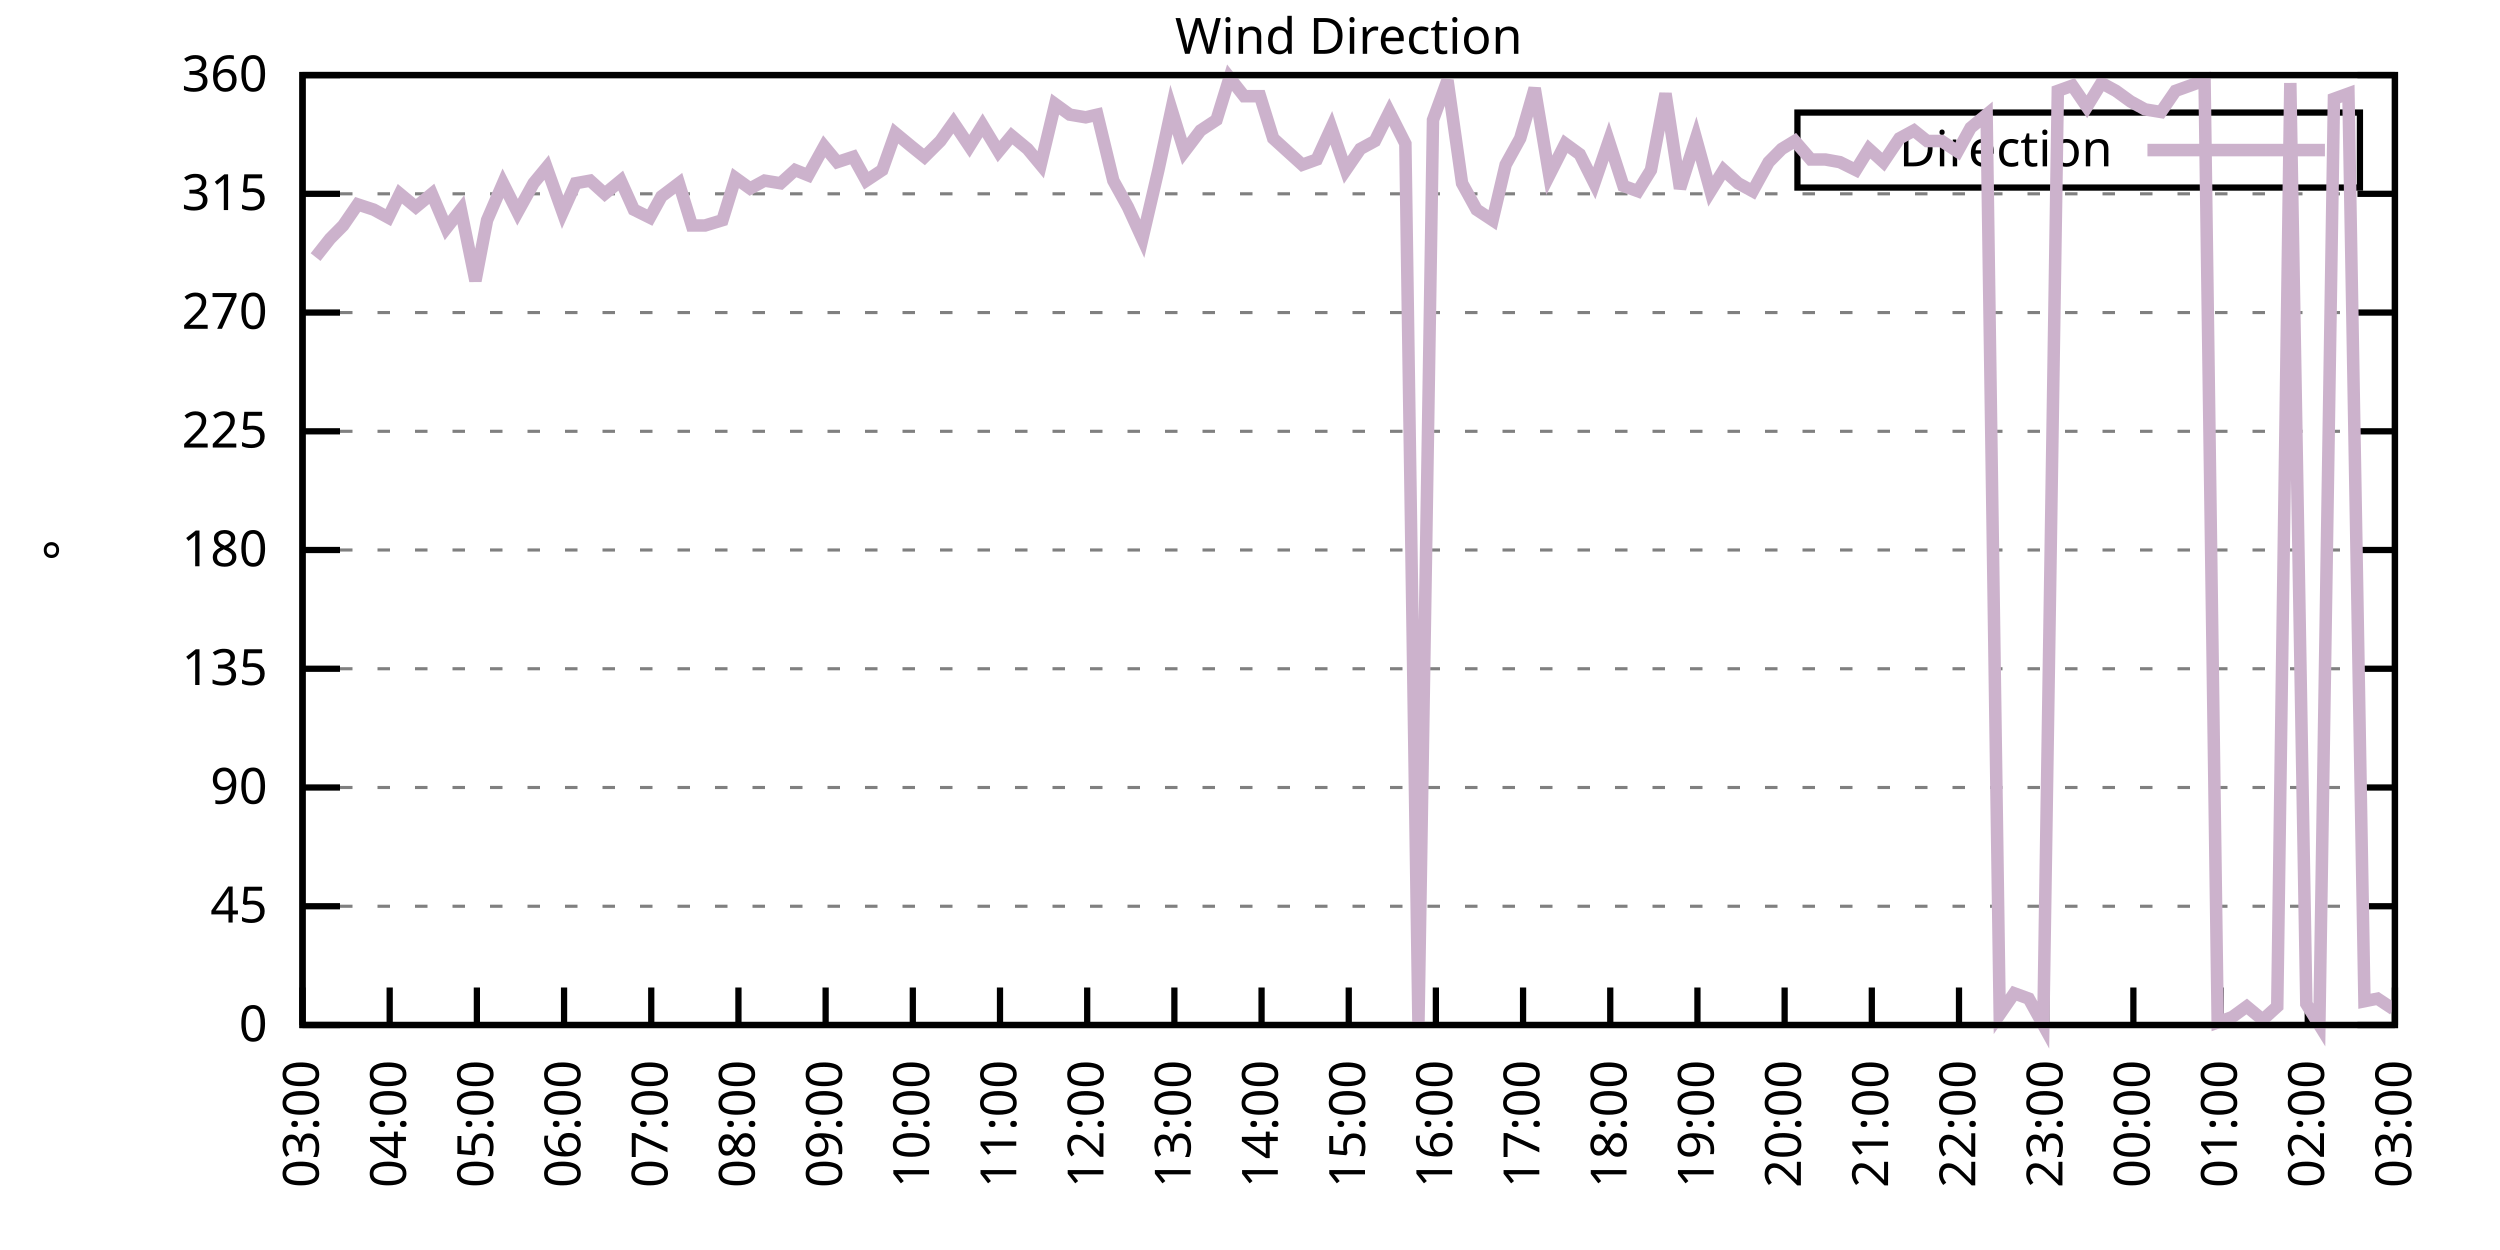
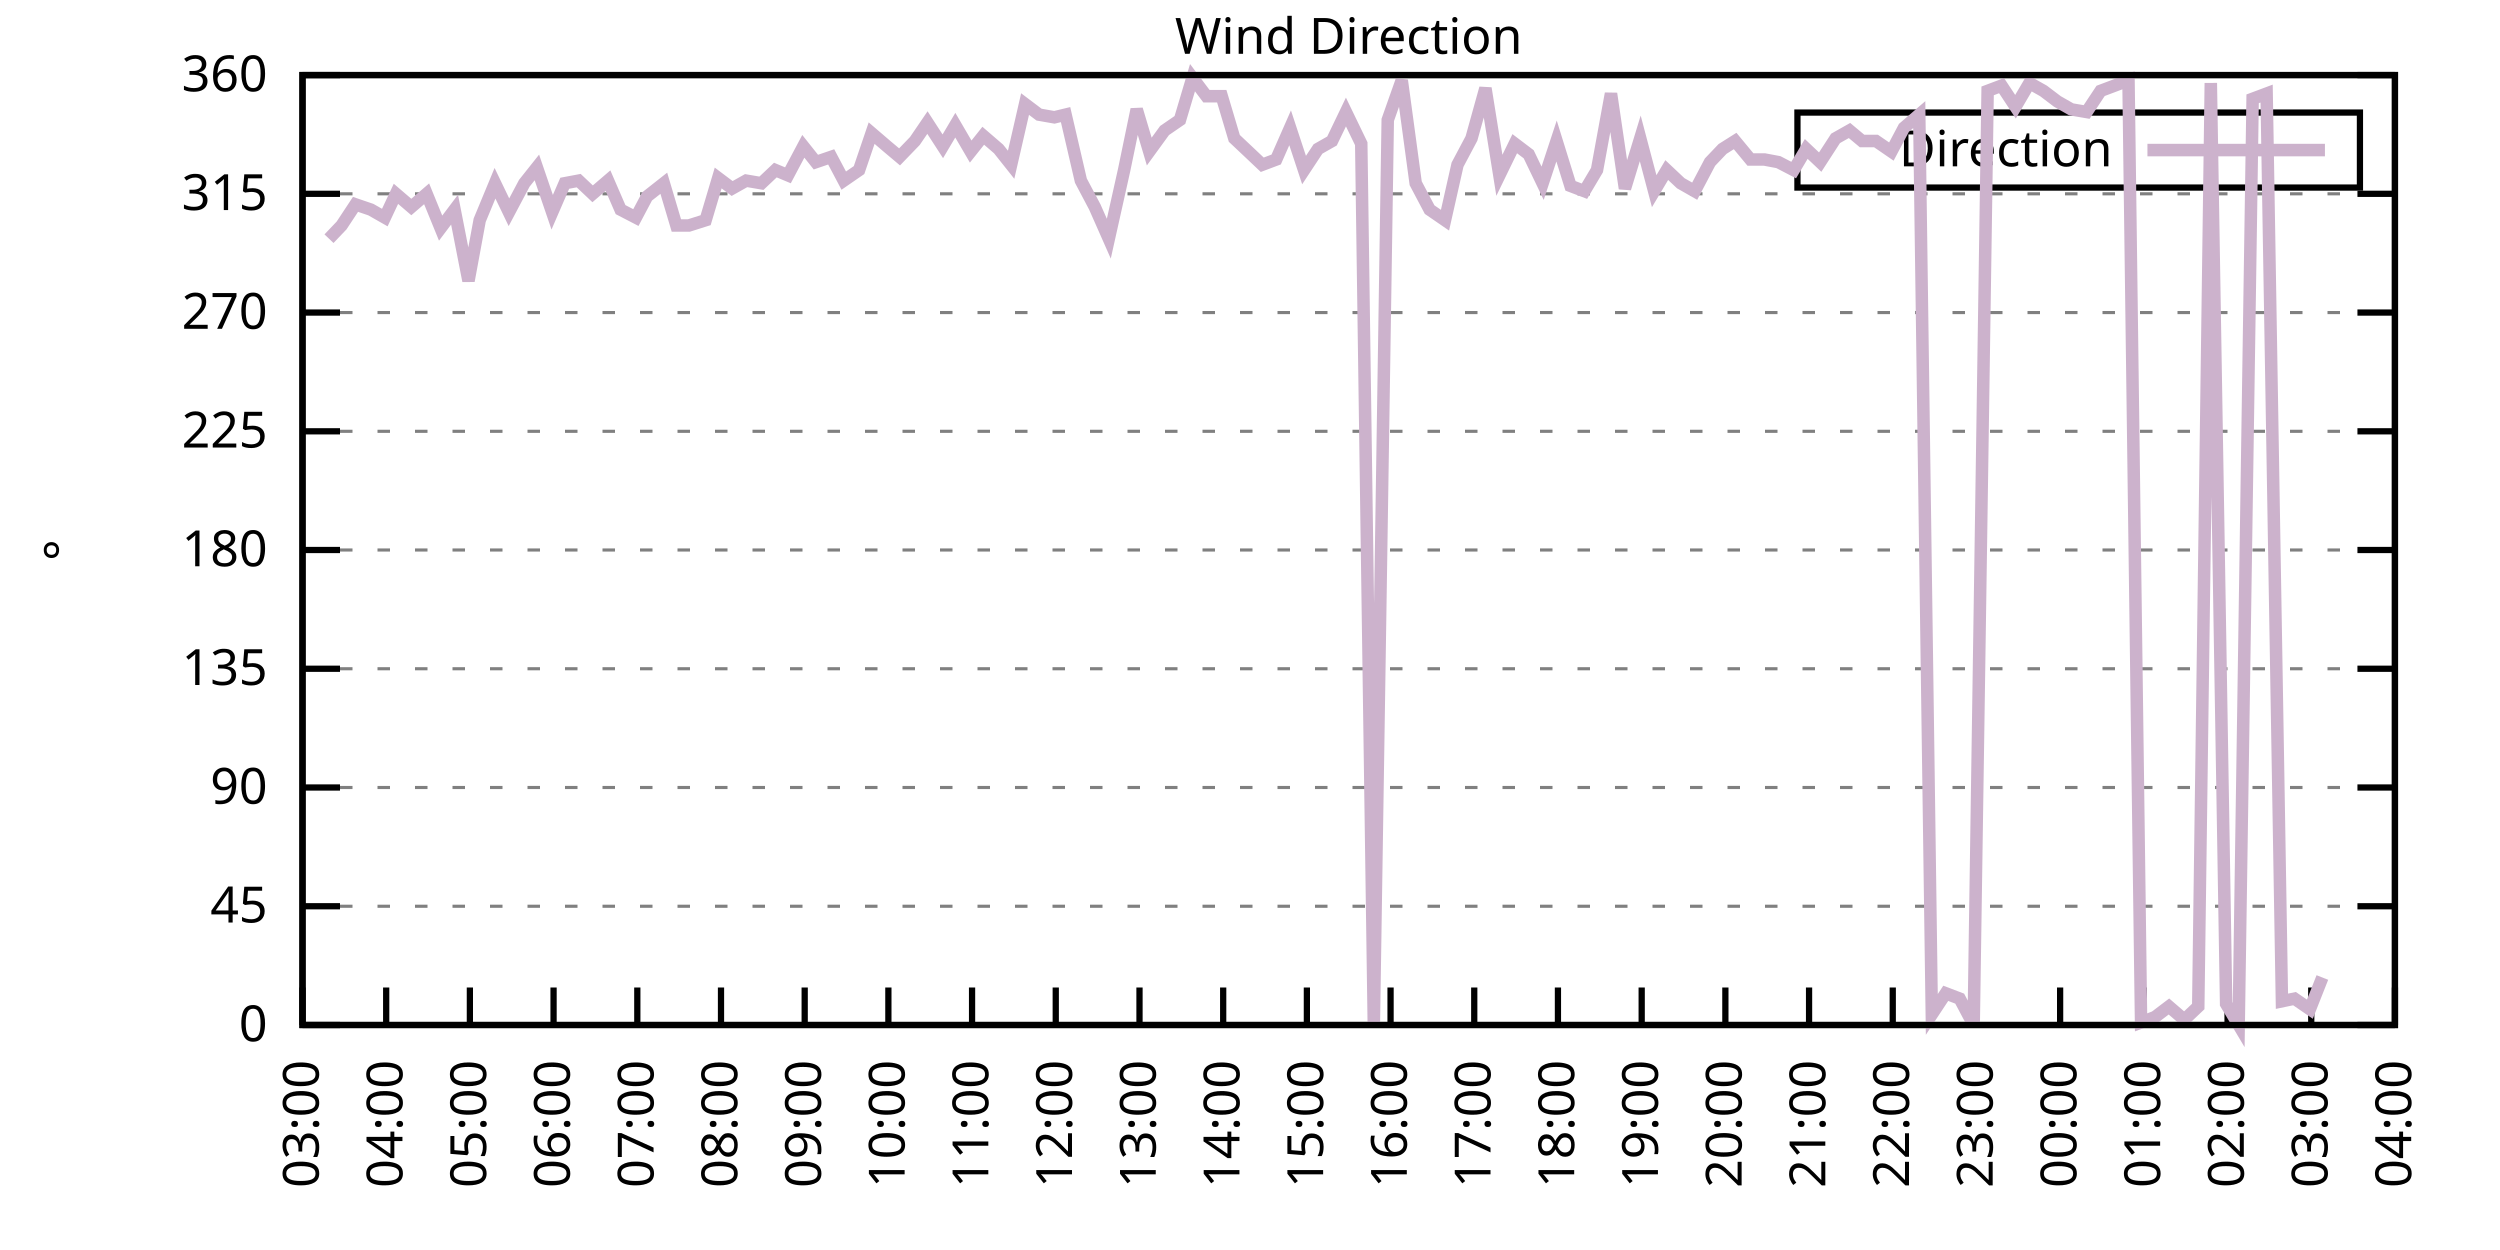
<svg xmlns="http://www.w3.org/2000/svg" xmlns:xlink="http://www.w3.org/1999/xlink" width="400" height="200" viewBox="0 0 400 200">
  <g id="gnuplot_canvas">
    <rect x="0" y="0" width="400" height="200" fill="none" />
    <defs>
      <circle id="gpDot" r="0.5" stroke-width="0.5" stroke="currentColor" />
      <path id="gpPt0" stroke-width="0.333" stroke="currentColor" d="M-1,0 h2 M0,-1 v2" />
      <path id="gpPt1" stroke-width="0.333" stroke="currentColor" d="M-1,-1 L1,1 M1,-1 L-1,1" />
      <path id="gpPt2" stroke-width="0.333" stroke="currentColor" d="M-1,0 L1,0 M0,-1 L0,1 M-1,-1 L1,1 M-1,1 L1,-1" />
      <rect id="gpPt3" stroke-width="0.333" stroke="currentColor" x="-1" y="-1" width="2" height="2" />
      <rect id="gpPt4" stroke-width="0.333" stroke="currentColor" fill="currentColor" x="-1" y="-1" width="2" height="2" />
      <circle id="gpPt5" stroke-width="0.333" stroke="currentColor" cx="0" cy="0" r="1" />
      <use xlink:href="#gpPt5" id="gpPt6" fill="currentColor" stroke="none" />
      <path id="gpPt7" stroke-width="0.333" stroke="currentColor" d="M0,-1.33 L-1.33,0.67 L1.33,0.67 z" />
      <use xlink:href="#gpPt7" id="gpPt8" fill="currentColor" stroke="none" />
      <use xlink:href="#gpPt7" id="gpPt9" stroke="currentColor" transform="rotate(180)" />
      <use xlink:href="#gpPt9" id="gpPt10" fill="currentColor" stroke="none" />
      <use xlink:href="#gpPt3" id="gpPt11" stroke="currentColor" transform="rotate(45)" />
      <use xlink:href="#gpPt11" id="gpPt12" fill="currentColor" stroke="none" />
      <path id="gpPt13" stroke-width="0.333" stroke="currentColor" d="M0,1.330 L1.265,0.411 L0.782,-1.067 L-0.782,-1.076 L-1.265,0.411 z" />
      <use xlink:href="#gpPt13" id="gpPt14" fill="currentColor" stroke="none" />
      <filter id="textbox" filterUnits="objectBoundingBox" x="0" y="0" height="1" width="1">
        <feFlood flood-color="white" flood-opacity="1" result="bgnd" />
        <feComposite in="SourceGraphic" in2="bgnd" operator="atop" />
      </filter>
      <filter id="greybox" filterUnits="objectBoundingBox" x="0" y="0" height="1" width="1">
        <feFlood flood-color="lightgrey" flood-opacity="1" result="grey" />
        <feComposite in="SourceGraphic" in2="grey" operator="atop" />
      </filter>
    </defs>
    <g fill="none" color="white" stroke="currentColor" stroke-width="1.00" stroke-linecap="butt" stroke-linejoin="miter">
</g>
    <g fill="none" color="black" stroke="currentColor" stroke-width="1.00" stroke-linecap="butt" stroke-linejoin="miter">
      <g stroke="none" shape-rendering="crispEdges">
        <polygon fill="rgb(255, 255, 255)" points="48.40,164.00 383.18,164.00 383.18,12.02 48.40,12.02 " />
      </g>
    </g>
    <g fill="none" color="black" stroke="currentColor" stroke-width="1.00" stroke-linecap="butt" stroke-linejoin="miter">
</g>
    <g fill="none" color="black" stroke="black" stroke-width="0.50" stroke-linecap="butt" stroke-linejoin="miter">
</g>
    <g fill="none" color="gray" stroke="currentColor" stroke-width="0.50" stroke-linecap="butt" stroke-linejoin="miter">
      <path stroke="gray" stroke-dasharray="2,4" class="gridline" d="M48.40,164.00 L383.19,164.00  " />
    </g>
    <g fill="none" color="gray" stroke="gray" stroke-width="1.00" stroke-linecap="butt" stroke-linejoin="miter">
</g>
    <g fill="none" color="black" stroke="currentColor" stroke-width="1.00" stroke-linecap="butt" stroke-linejoin="miter">
      <path stroke="black" d="M48.40,164.00 L54.40,164.00 M383.19,164.00 L377.19,164.00  " />
      <g transform="translate(42.80,166.60)" stroke="none" fill="black" font-family="Sans" font-size="8.00" text-anchor="end">
        <text>
          <tspan font-family="Sans"> 0</tspan>
        </text>
      </g>
    </g>
    <g fill="none" color="black" stroke="currentColor" stroke-width="1.00" stroke-linecap="butt" stroke-linejoin="miter">
</g>
    <g fill="none" color="black" stroke="black" stroke-width="0.50" stroke-linecap="butt" stroke-linejoin="miter">
</g>
    <g fill="none" color="gray" stroke="currentColor" stroke-width="0.50" stroke-linecap="butt" stroke-linejoin="miter">
      <path stroke="gray" stroke-dasharray="2,4" class="gridline" d="M48.40,145.00 L383.19,145.00  " />
    </g>
    <g fill="none" color="gray" stroke="gray" stroke-width="1.00" stroke-linecap="butt" stroke-linejoin="miter">
</g>
    <g fill="none" color="black" stroke="currentColor" stroke-width="1.00" stroke-linecap="butt" stroke-linejoin="miter">
      <path stroke="black" d="M48.40,145.00 L54.40,145.00 M383.19,145.00 L377.19,145.00  " />
      <g transform="translate(42.80,147.60)" stroke="none" fill="black" font-family="Sans" font-size="8.00" text-anchor="end">
        <text>
          <tspan font-family="Sans"> 45</tspan>
        </text>
      </g>
    </g>
    <g fill="none" color="black" stroke="currentColor" stroke-width="1.00" stroke-linecap="butt" stroke-linejoin="miter">
</g>
    <g fill="none" color="black" stroke="black" stroke-width="0.50" stroke-linecap="butt" stroke-linejoin="miter">
</g>
    <g fill="none" color="gray" stroke="currentColor" stroke-width="0.50" stroke-linecap="butt" stroke-linejoin="miter">
      <path stroke="gray" stroke-dasharray="2,4" class="gridline" d="M48.40,126.00 L383.19,126.00  " />
    </g>
    <g fill="none" color="gray" stroke="gray" stroke-width="1.00" stroke-linecap="butt" stroke-linejoin="miter">
</g>
    <g fill="none" color="black" stroke="currentColor" stroke-width="1.00" stroke-linecap="butt" stroke-linejoin="miter">
      <path stroke="black" d="M48.40,126.00 L54.40,126.00 M383.19,126.00 L377.19,126.00  " />
      <g transform="translate(42.80,128.60)" stroke="none" fill="black" font-family="Sans" font-size="8.00" text-anchor="end">
        <text>
          <tspan font-family="Sans"> 90</tspan>
        </text>
      </g>
    </g>
    <g fill="none" color="black" stroke="currentColor" stroke-width="1.00" stroke-linecap="butt" stroke-linejoin="miter">
</g>
    <g fill="none" color="black" stroke="black" stroke-width="0.50" stroke-linecap="butt" stroke-linejoin="miter">
</g>
    <g fill="none" color="gray" stroke="currentColor" stroke-width="0.50" stroke-linecap="butt" stroke-linejoin="miter">
      <path stroke="gray" stroke-dasharray="2,4" class="gridline" d="M48.40,107.00 L383.19,107.00  " />
    </g>
    <g fill="none" color="gray" stroke="gray" stroke-width="1.00" stroke-linecap="butt" stroke-linejoin="miter">
</g>
    <g fill="none" color="black" stroke="currentColor" stroke-width="1.00" stroke-linecap="butt" stroke-linejoin="miter">
      <path stroke="black" d="M48.40,107.00 L54.40,107.00 M383.19,107.00 L377.19,107.00  " />
      <g transform="translate(42.80,109.60)" stroke="none" fill="black" font-family="Sans" font-size="8.00" text-anchor="end">
        <text>
          <tspan font-family="Sans"> 135</tspan>
        </text>
      </g>
    </g>
    <g fill="none" color="black" stroke="currentColor" stroke-width="1.00" stroke-linecap="butt" stroke-linejoin="miter">
</g>
    <g fill="none" color="black" stroke="black" stroke-width="0.50" stroke-linecap="butt" stroke-linejoin="miter">
</g>
    <g fill="none" color="gray" stroke="currentColor" stroke-width="0.50" stroke-linecap="butt" stroke-linejoin="miter">
      <path stroke="gray" stroke-dasharray="2,4" class="gridline" d="M48.40,88.00 L383.19,88.00  " />
    </g>
    <g fill="none" color="gray" stroke="gray" stroke-width="1.00" stroke-linecap="butt" stroke-linejoin="miter">
</g>
    <g fill="none" color="black" stroke="currentColor" stroke-width="1.00" stroke-linecap="butt" stroke-linejoin="miter">
      <path stroke="black" d="M48.40,88.00 L54.40,88.00 M383.19,88.00 L377.19,88.00  " />
      <g transform="translate(42.80,90.60)" stroke="none" fill="black" font-family="Sans" font-size="8.00" text-anchor="end">
        <text>
          <tspan font-family="Sans"> 180</tspan>
        </text>
      </g>
    </g>
    <g fill="none" color="black" stroke="currentColor" stroke-width="1.00" stroke-linecap="butt" stroke-linejoin="miter">
</g>
    <g fill="none" color="black" stroke="black" stroke-width="0.50" stroke-linecap="butt" stroke-linejoin="miter">
</g>
    <g fill="none" color="gray" stroke="currentColor" stroke-width="0.50" stroke-linecap="butt" stroke-linejoin="miter">
      <path stroke="gray" stroke-dasharray="2,4" class="gridline" d="M48.40,69.01 L383.19,69.01  " />
    </g>
    <g fill="none" color="gray" stroke="gray" stroke-width="1.00" stroke-linecap="butt" stroke-linejoin="miter">
</g>
    <g fill="none" color="black" stroke="currentColor" stroke-width="1.00" stroke-linecap="butt" stroke-linejoin="miter">
      <path stroke="black" d="M48.40,69.01 L54.40,69.01 M383.19,69.01 L377.19,69.01  " />
      <g transform="translate(42.80,71.61)" stroke="none" fill="black" font-family="Sans" font-size="8.00" text-anchor="end">
        <text>
          <tspan font-family="Sans"> 225</tspan>
        </text>
      </g>
    </g>
    <g fill="none" color="black" stroke="currentColor" stroke-width="1.00" stroke-linecap="butt" stroke-linejoin="miter">
</g>
    <g fill="none" color="black" stroke="black" stroke-width="0.50" stroke-linecap="butt" stroke-linejoin="miter">
</g>
    <g fill="none" color="gray" stroke="currentColor" stroke-width="0.50" stroke-linecap="butt" stroke-linejoin="miter">
      <path stroke="gray" stroke-dasharray="2,4" class="gridline" d="M48.40,50.01 L383.19,50.01  " />
    </g>
    <g fill="none" color="gray" stroke="gray" stroke-width="1.00" stroke-linecap="butt" stroke-linejoin="miter">
</g>
    <g fill="none" color="black" stroke="currentColor" stroke-width="1.00" stroke-linecap="butt" stroke-linejoin="miter">
      <path stroke="black" d="M48.40,50.01 L54.40,50.01 M383.19,50.01 L377.19,50.01  " />
      <g transform="translate(42.80,52.61)" stroke="none" fill="black" font-family="Sans" font-size="8.00" text-anchor="end">
        <text>
          <tspan font-family="Sans"> 270</tspan>
        </text>
      </g>
    </g>
    <g fill="none" color="black" stroke="currentColor" stroke-width="1.00" stroke-linecap="butt" stroke-linejoin="miter">
</g>
    <g fill="none" color="black" stroke="black" stroke-width="0.50" stroke-linecap="butt" stroke-linejoin="miter">
</g>
    <g fill="none" color="gray" stroke="currentColor" stroke-width="0.50" stroke-linecap="butt" stroke-linejoin="miter">
      <path stroke="gray" stroke-dasharray="2,4" class="gridline" d="M48.40,31.01 L383.19,31.01  " />
    </g>
    <g fill="none" color="gray" stroke="gray" stroke-width="1.00" stroke-linecap="butt" stroke-linejoin="miter">
</g>
    <g fill="none" color="black" stroke="currentColor" stroke-width="1.00" stroke-linecap="butt" stroke-linejoin="miter">
      <path stroke="black" d="M48.40,31.01 L54.40,31.01 M383.19,31.01 L377.19,31.01  " />
      <g transform="translate(42.80,33.61)" stroke="none" fill="black" font-family="Sans" font-size="8.00" text-anchor="end">
        <text>
          <tspan font-family="Sans"> 315</tspan>
        </text>
      </g>
    </g>
    <g fill="none" color="black" stroke="currentColor" stroke-width="1.00" stroke-linecap="butt" stroke-linejoin="miter">
</g>
    <g fill="none" color="black" stroke="black" stroke-width="0.50" stroke-linecap="butt" stroke-linejoin="miter">
</g>
    <g fill="none" color="gray" stroke="currentColor" stroke-width="0.50" stroke-linecap="butt" stroke-linejoin="miter">
      <path stroke="gray" stroke-dasharray="2,4" class="gridline" d="M48.40,12.01 L383.19,12.01  " />
    </g>
    <g fill="none" color="gray" stroke="gray" stroke-width="1.00" stroke-linecap="butt" stroke-linejoin="miter">
</g>
    <g fill="none" color="black" stroke="currentColor" stroke-width="1.00" stroke-linecap="butt" stroke-linejoin="miter">
      <path stroke="black" d="M48.40,12.01 L54.40,12.01 M383.19,12.01 L377.19,12.01  " />
      <g transform="translate(42.80,14.61)" stroke="none" fill="black" font-family="Sans" font-size="8.00" text-anchor="end">
        <text>
          <tspan font-family="Sans"> 360</tspan>
        </text>
      </g>
    </g>
    <g fill="none" color="black" stroke="currentColor" stroke-width="1.00" stroke-linecap="butt" stroke-linejoin="miter">
      <path stroke="black" d="M48.40,164.00 L48.40,158.00  " />
      <g transform="translate(51.00,169.60) rotate(270.00)" stroke="none" fill="black" font-family="Sans" font-size="8.00" text-anchor="end">
        <text>
          <tspan font-family="Sans">03:00</tspan>
        </text>
      </g>
    </g>
    <g fill="none" color="black" stroke="currentColor" stroke-width="1.00" stroke-linecap="butt" stroke-linejoin="miter">
-       <path stroke="black" d="M62.35,164.00 L62.35,158.00  " />
-       <g transform="translate(64.95,169.60) rotate(270.00)" stroke="none" fill="black" font-family="Sans" font-size="8.00" text-anchor="end">
+       <path stroke="black" d="M61.79,164.00 L61.79,158.00  " />
+       <g transform="translate(64.39,169.60) rotate(270.00)" stroke="none" fill="black" font-family="Sans" font-size="8.00" text-anchor="end">
        <text>
          <tspan font-family="Sans">04:00</tspan>
        </text>
      </g>
    </g>
    <g fill="none" color="black" stroke="currentColor" stroke-width="1.00" stroke-linecap="butt" stroke-linejoin="miter">
-       <path stroke="black" d="M76.30,164.00 L76.30,158.00  " />
-       <g transform="translate(78.90,169.60) rotate(270.00)" stroke="none" fill="black" font-family="Sans" font-size="8.00" text-anchor="end">
+       <path stroke="black" d="M75.18,164.00 L75.18,158.00  " />
+       <g transform="translate(77.78,169.60) rotate(270.00)" stroke="none" fill="black" font-family="Sans" font-size="8.00" text-anchor="end">
        <text>
          <tspan font-family="Sans">05:00</tspan>
        </text>
      </g>
    </g>
    <g fill="none" color="black" stroke="currentColor" stroke-width="1.00" stroke-linecap="butt" stroke-linejoin="miter">
-       <path stroke="black" d="M90.25,164.00 L90.25,158.00  " />
-       <g transform="translate(92.85,169.60) rotate(270.00)" stroke="none" fill="black" font-family="Sans" font-size="8.00" text-anchor="end">
+       <path stroke="black" d="M88.57,164.00 L88.57,158.00  " />
+       <g transform="translate(91.17,169.60) rotate(270.00)" stroke="none" fill="black" font-family="Sans" font-size="8.00" text-anchor="end">
        <text>
          <tspan font-family="Sans">06:00</tspan>
        </text>
      </g>
    </g>
    <g fill="none" color="black" stroke="currentColor" stroke-width="1.00" stroke-linecap="butt" stroke-linejoin="miter">
-       <path stroke="black" d="M104.20,164.00 L104.20,158.00  " />
-       <g transform="translate(106.80,169.60) rotate(270.00)" stroke="none" fill="black" font-family="Sans" font-size="8.00" text-anchor="end">
+       <path stroke="black" d="M101.97,164.00 L101.97,158.00  " />
+       <g transform="translate(104.57,169.60) rotate(270.00)" stroke="none" fill="black" font-family="Sans" font-size="8.00" text-anchor="end">
        <text>
          <tspan font-family="Sans">07:00</tspan>
        </text>
      </g>
    </g>
    <g fill="none" color="black" stroke="currentColor" stroke-width="1.00" stroke-linecap="butt" stroke-linejoin="miter">
-       <path stroke="black" d="M118.15,164.00 L118.15,158.00  " />
-       <g transform="translate(120.75,169.60) rotate(270.00)" stroke="none" fill="black" font-family="Sans" font-size="8.00" text-anchor="end">
+       <path stroke="black" d="M115.36,164.00 L115.36,158.00  " />
+       <g transform="translate(117.96,169.60) rotate(270.00)" stroke="none" fill="black" font-family="Sans" font-size="8.00" text-anchor="end">
        <text>
          <tspan font-family="Sans">08:00</tspan>
        </text>
      </g>
    </g>
    <g fill="none" color="black" stroke="currentColor" stroke-width="1.00" stroke-linecap="butt" stroke-linejoin="miter">
-       <path stroke="black" d="M132.10,164.00 L132.10,158.00  " />
-       <g transform="translate(134.70,169.60) rotate(270.00)" stroke="none" fill="black" font-family="Sans" font-size="8.00" text-anchor="end">
+       <path stroke="black" d="M128.75,164.00 L128.75,158.00  " />
+       <g transform="translate(131.35,169.60) rotate(270.00)" stroke="none" fill="black" font-family="Sans" font-size="8.00" text-anchor="end">
        <text>
          <tspan font-family="Sans">09:00</tspan>
        </text>
      </g>
    </g>
    <g fill="none" color="black" stroke="currentColor" stroke-width="1.00" stroke-linecap="butt" stroke-linejoin="miter">
-       <path stroke="black" d="M146.05,164.00 L146.05,158.00  " />
-       <g transform="translate(148.65,169.60) rotate(270.00)" stroke="none" fill="black" font-family="Sans" font-size="8.00" text-anchor="end">
+       <path stroke="black" d="M142.14,164.00 L142.14,158.00  " />
+       <g transform="translate(144.74,169.60) rotate(270.00)" stroke="none" fill="black" font-family="Sans" font-size="8.00" text-anchor="end">
        <text>
          <tspan font-family="Sans">10:00</tspan>
        </text>
      </g>
    </g>
    <g fill="none" color="black" stroke="currentColor" stroke-width="1.00" stroke-linecap="butt" stroke-linejoin="miter">
-       <path stroke="black" d="M160.00,164.00 L160.00,158.00  " />
-       <g transform="translate(162.60,169.60) rotate(270.00)" stroke="none" fill="black" font-family="Sans" font-size="8.00" text-anchor="end">
+       <path stroke="black" d="M155.53,164.00 L155.53,158.00  " />
+       <g transform="translate(158.13,169.60) rotate(270.00)" stroke="none" fill="black" font-family="Sans" font-size="8.00" text-anchor="end">
        <text>
          <tspan font-family="Sans">11:00</tspan>
        </text>
      </g>
    </g>
    <g fill="none" color="black" stroke="currentColor" stroke-width="1.00" stroke-linecap="butt" stroke-linejoin="miter">
-       <path stroke="black" d="M173.95,164.00 L173.95,158.00  " />
-       <g transform="translate(176.55,169.60) rotate(270.00)" stroke="none" fill="black" font-family="Sans" font-size="8.00" text-anchor="end">
+       <path stroke="black" d="M168.92,164.00 L168.92,158.00  " />
+       <g transform="translate(171.52,169.60) rotate(270.00)" stroke="none" fill="black" font-family="Sans" font-size="8.00" text-anchor="end">
        <text>
          <tspan font-family="Sans">12:00</tspan>
        </text>
      </g>
    </g>
    <g fill="none" color="black" stroke="currentColor" stroke-width="1.00" stroke-linecap="butt" stroke-linejoin="miter">
-       <path stroke="black" d="M187.90,164.00 L187.90,158.00  " />
-       <g transform="translate(190.50,169.60) rotate(270.00)" stroke="none" fill="black" font-family="Sans" font-size="8.00" text-anchor="end">
+       <path stroke="black" d="M182.32,164.00 L182.32,158.00  " />
+       <g transform="translate(184.92,169.60) rotate(270.00)" stroke="none" fill="black" font-family="Sans" font-size="8.00" text-anchor="end">
        <text>
          <tspan font-family="Sans">13:00</tspan>
        </text>
      </g>
    </g>
    <g fill="none" color="black" stroke="currentColor" stroke-width="1.00" stroke-linecap="butt" stroke-linejoin="miter">
-       <path stroke="black" d="M201.85,164.00 L201.85,158.00  " />
-       <g transform="translate(204.45,169.60) rotate(270.00)" stroke="none" fill="black" font-family="Sans" font-size="8.00" text-anchor="end">
+       <path stroke="black" d="M195.71,164.00 L195.71,158.00  " />
+       <g transform="translate(198.31,169.60) rotate(270.00)" stroke="none" fill="black" font-family="Sans" font-size="8.00" text-anchor="end">
        <text>
          <tspan font-family="Sans">14:00</tspan>
        </text>
      </g>
    </g>
    <g fill="none" color="black" stroke="currentColor" stroke-width="1.00" stroke-linecap="butt" stroke-linejoin="miter">
-       <path stroke="black" d="M215.80,164.00 L215.80,158.00  " />
-       <g transform="translate(218.40,169.60) rotate(270.00)" stroke="none" fill="black" font-family="Sans" font-size="8.00" text-anchor="end">
+       <path stroke="black" d="M209.10,164.00 L209.10,158.00  " />
+       <g transform="translate(211.70,169.60) rotate(270.00)" stroke="none" fill="black" font-family="Sans" font-size="8.00" text-anchor="end">
        <text>
          <tspan font-family="Sans">15:00</tspan>
        </text>
      </g>
    </g>
    <g fill="none" color="black" stroke="currentColor" stroke-width="1.00" stroke-linecap="butt" stroke-linejoin="miter">
-       <path stroke="black" d="M229.74,164.00 L229.74,158.00  " />
-       <g transform="translate(232.34,169.60) rotate(270.00)" stroke="none" fill="black" font-family="Sans" font-size="8.00" text-anchor="end">
+       <path stroke="black" d="M222.49,164.00 L222.49,158.00  " />
+       <g transform="translate(225.09,169.60) rotate(270.00)" stroke="none" fill="black" font-family="Sans" font-size="8.00" text-anchor="end">
        <text>
          <tspan font-family="Sans">16:00</tspan>
        </text>
      </g>
    </g>
    <g fill="none" color="black" stroke="currentColor" stroke-width="1.00" stroke-linecap="butt" stroke-linejoin="miter">
-       <path stroke="black" d="M243.69,164.00 L243.69,158.00  " />
-       <g transform="translate(246.29,169.60) rotate(270.00)" stroke="none" fill="black" font-family="Sans" font-size="8.00" text-anchor="end">
+       <path stroke="black" d="M235.88,164.00 L235.88,158.00  " />
+       <g transform="translate(238.48,169.60) rotate(270.00)" stroke="none" fill="black" font-family="Sans" font-size="8.00" text-anchor="end">
        <text>
          <tspan font-family="Sans">17:00</tspan>
        </text>
      </g>
    </g>
    <g fill="none" color="black" stroke="currentColor" stroke-width="1.00" stroke-linecap="butt" stroke-linejoin="miter">
-       <path stroke="black" d="M257.64,164.00 L257.64,158.00  " />
-       <g transform="translate(260.24,169.60) rotate(270.00)" stroke="none" fill="black" font-family="Sans" font-size="8.00" text-anchor="end">
+       <path stroke="black" d="M249.27,164.00 L249.27,158.00  " />
+       <g transform="translate(251.87,169.60) rotate(270.00)" stroke="none" fill="black" font-family="Sans" font-size="8.00" text-anchor="end">
        <text>
          <tspan font-family="Sans">18:00</tspan>
        </text>
      </g>
    </g>
    <g fill="none" color="black" stroke="currentColor" stroke-width="1.00" stroke-linecap="butt" stroke-linejoin="miter">
-       <path stroke="black" d="M271.59,164.00 L271.59,158.00  " />
-       <g transform="translate(274.19,169.60) rotate(270.00)" stroke="none" fill="black" font-family="Sans" font-size="8.00" text-anchor="end">
+       <path stroke="black" d="M262.67,164.00 L262.67,158.00  " />
+       <g transform="translate(265.27,169.60) rotate(270.00)" stroke="none" fill="black" font-family="Sans" font-size="8.00" text-anchor="end">
        <text>
          <tspan font-family="Sans">19:00</tspan>
        </text>
      </g>
    </g>
    <g fill="none" color="black" stroke="currentColor" stroke-width="1.00" stroke-linecap="butt" stroke-linejoin="miter">
-       <path stroke="black" d="M285.54,164.00 L285.54,158.00  " />
-       <g transform="translate(288.14,169.60) rotate(270.00)" stroke="none" fill="black" font-family="Sans" font-size="8.00" text-anchor="end">
+       <path stroke="black" d="M276.06,164.00 L276.06,158.00  " />
+       <g transform="translate(278.66,169.60) rotate(270.00)" stroke="none" fill="black" font-family="Sans" font-size="8.00" text-anchor="end">
        <text>
          <tspan font-family="Sans">20:00</tspan>
        </text>
      </g>
    </g>
    <g fill="none" color="black" stroke="currentColor" stroke-width="1.00" stroke-linecap="butt" stroke-linejoin="miter">
-       <path stroke="black" d="M299.49,164.00 L299.49,158.00  " />
-       <g transform="translate(302.09,169.60) rotate(270.00)" stroke="none" fill="black" font-family="Sans" font-size="8.00" text-anchor="end">
+       <path stroke="black" d="M289.45,164.00 L289.45,158.00  " />
+       <g transform="translate(292.05,169.60) rotate(270.00)" stroke="none" fill="black" font-family="Sans" font-size="8.00" text-anchor="end">
        <text>
          <tspan font-family="Sans">21:00</tspan>
        </text>
      </g>
    </g>
    <g fill="none" color="black" stroke="currentColor" stroke-width="1.00" stroke-linecap="butt" stroke-linejoin="miter">
-       <path stroke="black" d="M313.44,164.00 L313.44,158.00  " />
-       <g transform="translate(316.04,169.60) rotate(270.00)" stroke="none" fill="black" font-family="Sans" font-size="8.00" text-anchor="end">
+       <path stroke="black" d="M302.84,164.00 L302.84,158.00  " />
+       <g transform="translate(305.44,169.60) rotate(270.00)" stroke="none" fill="black" font-family="Sans" font-size="8.00" text-anchor="end">
        <text>
          <tspan font-family="Sans">22:00</tspan>
        </text>
      </g>
    </g>
    <g fill="none" color="black" stroke="currentColor" stroke-width="1.00" stroke-linecap="butt" stroke-linejoin="miter">
-       <path stroke="black" d="M327.39,164.00 L327.39,158.00  " />
-       <g transform="translate(329.99,169.60) rotate(270.00)" stroke="none" fill="black" font-family="Sans" font-size="8.00" text-anchor="end">
+       <path stroke="black" d="M316.23,164.00 L316.23,158.00  " />
+       <g transform="translate(318.83,169.60) rotate(270.00)" stroke="none" fill="black" font-family="Sans" font-size="8.00" text-anchor="end">
        <text>
          <tspan font-family="Sans">23:00</tspan>
        </text>
      </g>
    </g>
    <g fill="none" color="black" stroke="currentColor" stroke-width="1.00" stroke-linecap="butt" stroke-linejoin="miter">
-       <path stroke="black" d="M341.34,164.00 L341.34,158.00  " />
-       <g transform="translate(343.94,169.60) rotate(270.00)" stroke="none" fill="black" font-family="Sans" font-size="8.00" text-anchor="end">
+       <path stroke="black" d="M329.62,164.00 L329.62,158.00  " />
+       <g transform="translate(332.22,169.60) rotate(270.00)" stroke="none" fill="black" font-family="Sans" font-size="8.00" text-anchor="end">
        <text>
          <tspan font-family="Sans">00:00</tspan>
        </text>
      </g>
    </g>
    <g fill="none" color="black" stroke="currentColor" stroke-width="1.00" stroke-linecap="butt" stroke-linejoin="miter">
-       <path stroke="black" d="M355.29,164.00 L355.29,158.00  " />
-       <g transform="translate(357.89,169.60) rotate(270.00)" stroke="none" fill="black" font-family="Sans" font-size="8.00" text-anchor="end">
+       <path stroke="black" d="M343.02,164.00 L343.02,158.00  " />
+       <g transform="translate(345.62,169.60) rotate(270.00)" stroke="none" fill="black" font-family="Sans" font-size="8.00" text-anchor="end">
        <text>
          <tspan font-family="Sans">01:00</tspan>
        </text>
      </g>
    </g>
    <g fill="none" color="black" stroke="currentColor" stroke-width="1.00" stroke-linecap="butt" stroke-linejoin="miter">
-       <path stroke="black" d="M369.24,164.00 L369.24,158.00  " />
-       <g transform="translate(371.84,169.60) rotate(270.00)" stroke="none" fill="black" font-family="Sans" font-size="8.00" text-anchor="end">
+       <path stroke="black" d="M356.41,164.00 L356.41,158.00  " />
+       <g transform="translate(359.01,169.60) rotate(270.00)" stroke="none" fill="black" font-family="Sans" font-size="8.00" text-anchor="end">
        <text>
          <tspan font-family="Sans">02:00</tspan>
+         </text>
+       </g>
+     </g>
+     <g fill="none" color="black" stroke="currentColor" stroke-width="1.00" stroke-linecap="butt" stroke-linejoin="miter">
+       <path stroke="black" d="M369.80,164.00 L369.80,158.00  " />
+       <g transform="translate(372.40,169.60) rotate(270.00)" stroke="none" fill="black" font-family="Sans" font-size="8.00" text-anchor="end">
+         <text>
+           <tspan font-family="Sans">03:00</tspan>
        </text>
      </g>
    </g>
    <g fill="none" color="black" stroke="currentColor" stroke-width="1.00" stroke-linecap="butt" stroke-linejoin="miter">
      <path stroke="black" d="M383.19,164.00 L383.19,158.00  " />
      <g transform="translate(385.79,169.60) rotate(270.00)" stroke="none" fill="black" font-family="Sans" font-size="8.00" text-anchor="end">
        <text>
-           <tspan font-family="Sans">03:00</tspan>
+           <tspan font-family="Sans">04:00</tspan>
        </text>
      </g>
    </g>
    <g fill="none" color="black" stroke="currentColor" stroke-width="1.00" stroke-linecap="butt" stroke-linejoin="miter">
</g>
    <g fill="none" color="black" stroke="currentColor" stroke-width="1.00" stroke-linecap="butt" stroke-linejoin="miter">
      <path stroke="black" d="M48.40,12.01 L48.40,164.00 L383.19,164.00 L383.19,12.01 L48.40,12.01 Z  " />
    </g>
    <g fill="none" color="black" stroke="currentColor" stroke-width="1.00" stroke-linecap="butt" stroke-linejoin="miter">
</g>
    <g fill="none" color="black" stroke="currentColor" stroke-width="1.00" stroke-linecap="butt" stroke-linejoin="miter">
      <path stroke="black" d="M287.59,30.01 L287.59,18.01 L377.59,18.01 L377.59,30.01 L287.59,30.01 Z  " />
    </g>
    <g id="Wind_direction_plot_1">
      <g fill="none" color="white" stroke="black" stroke-width="2.00" stroke-linecap="butt" stroke-linejoin="miter">
</g>
      <g fill="none" color="black" stroke="currentColor" stroke-width="2.00" stroke-linecap="butt" stroke-linejoin="miter">
        <g transform="translate(337.99,26.61)" stroke="none" fill="black" font-family="Sans" font-size="8.00" text-anchor="end">
          <text>
            <tspan font-family="Sans">Direction</tspan>
          </text>
        </g>
      </g>
      <g fill="none" color="black" stroke="currentColor" stroke-width="2.00" stroke-linecap="butt" stroke-linejoin="miter">
-         <path stroke="rgb(204, 178, 204)" d="M343.59,24.01 L371.99,24.01 M50.49,41.14 L52.82,38.19 L54.91,36.08 L57.23,32.70 L59.79,33.54 L62.12,34.81   L63.98,31.01 L66.53,33.12 L69.09,31.01 L71.42,36.50 L73.74,33.54 L76.07,44.94 L77.93,35.23 L80.48,29.32   L82.81,33.96 L85.37,29.32 L87.46,26.79 L90.02,33.96 L92.11,29.32 L94.43,28.90 L96.76,31.01 L99.32,28.90   L101.41,33.54 L103.97,34.81 L105.83,31.43 L108.62,29.32 L110.71,36.08 L112.80,36.08 L115.59,35.23 L117.68,28.48   L120.01,30.16 L122.33,28.90 L124.89,29.32 L127.22,27.21 L129.31,28.05 L131.87,23.41 L133.96,25.94 L136.51,25.10   L138.61,28.90 L141.16,27.21 L143.26,21.30 L145.81,23.41 L147.91,25.10 L150.46,22.56 L152.56,19.61 L155.11,23.41   L157.21,20.03 L159.76,24.25 L161.86,21.72 L164.41,23.83 L166.51,26.36 L168.83,16.65 L171.16,18.34 L173.71,18.77   L175.57,18.34 L178.13,28.90 L180.46,33.12 L182.78,38.19 L185.34,27.21 L187.43,17.50 L189.52,24.25 L192.08,20.88   L194.64,19.19 L196.73,12.43 L199.06,15.39 L201.61,15.39 L203.71,22.14 L206.03,24.25 L208.36,26.36 L210.68,25.52   L213.01,20.45 L215.33,27.21 L217.65,23.83 L219.98,22.56 L222.30,17.92 L224.86,22.99 L226.95,164.00 L229.28,19.19   L231.60,12.85 L233.93,29.32 L236.25,33.54 L238.81,35.23 L240.90,26.36 L243.23,22.14 L245.55,14.12 L247.88,28.05   L250.44,22.99 L252.76,24.68 L255.09,29.32 L257.41,22.56 L259.74,29.74 L262.06,30.59 L264.15,27.21 L266.48,14.97   L268.80,30.16 L271.36,22.14 L273.69,30.59 L275.78,27.21 L278.10,29.32 L280.43,30.59 L282.99,25.94 L285.08,23.83   L287.17,22.56 L289.73,25.52 L292.05,25.52 L294.38,25.94 L296.94,27.21 L299.03,23.83 L301.35,25.94 L303.91,22.14   L306.23,20.88 L308.33,22.56 L310.65,22.56 L313.21,24.25 L315.30,20.45 L317.86,18.34 L319.95,162.31 L322.28,158.93   L324.60,159.78 L326.93,164.00 L329.25,14.54 L331.58,13.70 L333.90,17.08 L336.23,13.28 L338.55,14.54 L340.88,16.23   L343.20,17.50 L345.76,17.92 L348.08,14.54 L350.41,13.70 L352.73,12.85 L354.83,163.58 L357.15,162.73 L359.48,161.04   L362.03,163.16 L364.36,161.04 L366.45,13.28 L369.01,160.62 L371.10,164.00 L373.43,15.81 L375.75,14.97 L378.31,160.20   L380.40,159.78 L382.96,161.47  " />
+         <path stroke="rgb(204, 178, 204)" d="M343.59,24.01 L371.99,24.01 M52.64,38.19 L54.65,36.08 L56.88,32.70 L59.34,33.54 L61.57,34.81 L63.35,31.01   L65.81,33.12 L68.26,31.01 L70.50,36.50 L72.73,33.54 L74.96,44.94 L76.75,35.23 L79.20,29.32 L81.43,33.96   L83.89,29.32 L85.90,26.79 L88.35,33.96 L90.36,29.32 L92.59,28.90 L94.82,31.01 L97.28,28.90 L99.29,33.54   L101.74,34.81 L103.53,31.43 L106.21,29.32 L108.22,36.08 L110.22,36.08 L112.90,35.23 L114.91,28.48 L117.14,30.16   L119.38,28.90 L121.83,29.32 L124.06,27.21 L126.07,28.05 L128.53,23.41 L130.54,25.94 L132.99,25.10 L135.00,28.90   L137.45,27.21 L139.46,21.30 L141.92,23.41 L143.93,25.10 L146.38,22.56 L148.39,19.61 L150.85,23.41 L152.85,20.03   L155.31,24.25 L157.32,21.72 L159.77,23.83 L161.78,26.36 L164.01,16.65 L166.25,18.34 L168.70,18.77 L170.49,18.34   L172.94,28.90 L175.17,33.12 L177.41,38.19 L179.86,27.21 L181.87,17.50 L183.88,24.25 L186.33,20.88 L188.79,19.19   L190.80,12.43 L193.03,15.39 L195.48,15.39 L197.49,22.14 L199.73,24.25 L201.96,26.36 L204.19,25.52 L206.42,20.45   L208.65,27.21 L210.88,23.83 L213.12,22.56 L215.35,17.92 L217.80,22.99 L219.81,164.00 L222.04,19.19 L224.28,12.85   L226.51,29.32 L228.74,33.54 L231.20,35.23 L233.20,26.36 L235.44,22.14 L237.67,14.12 L239.90,28.05 L242.36,22.99   L244.59,24.68 L246.82,29.32 L249.05,22.56 L251.28,29.74 L253.51,30.59 L255.52,27.21 L257.76,14.97 L259.99,30.16   L262.44,22.14 L264.67,30.59 L266.68,27.21 L268.92,29.32 L271.15,30.59 L273.60,25.94 L275.61,23.83 L277.62,22.56   L280.07,25.52 L282.31,25.52 L284.54,25.94 L286.99,27.21 L289.00,23.83 L291.23,25.94 L293.69,22.14 L295.92,20.88   L297.93,22.56 L300.16,22.56 L302.62,24.25 L304.63,20.45 L307.08,18.34 L309.09,162.31 L311.32,158.93 L313.55,159.78   L315.79,164.00 L318.02,14.54 L320.25,13.70 L322.48,17.08 L324.71,13.28 L326.95,14.54 L329.18,16.23 L331.41,17.50   L333.86,17.92 L336.10,14.54 L338.33,13.70 L340.56,12.85 L342.57,163.58 L344.80,162.73 L347.03,161.04 L349.49,163.16   L351.72,161.04 L353.73,13.28 L356.18,160.62 L358.19,164.00 L360.42,15.81 L362.66,14.97 L365.11,160.20 L367.12,159.78   L369.58,161.47 L371.58,156.40  " />
      </g>
    </g>
    <g fill="none" color="black" stroke="currentColor" stroke-width="2.00" stroke-linecap="butt" stroke-linejoin="miter">
</g>
    <g fill="none" color="black" stroke="black" stroke-width="1.00" stroke-linecap="butt" stroke-linejoin="miter">
</g>
    <g fill="none" color="black" stroke="currentColor" stroke-width="1.00" stroke-linecap="butt" stroke-linejoin="miter">
      <path stroke="black" d="M48.40,12.01 L48.40,164.00 L383.19,164.00 L383.19,12.01 L48.40,12.01 Z  " />
      <g transform="translate(12.80,88.01) rotate(270.00)" stroke="none" fill="black" font-family="Sans" font-size="8.00" text-anchor="middle">
        <text>
          <tspan font-family="Sans">°</tspan>
        </text>
      </g>
    </g>
    <g fill="none" color="black" stroke="currentColor" stroke-width="1.00" stroke-linecap="butt" stroke-linejoin="miter">
</g>
    <g fill="none" color="black" stroke="currentColor" stroke-width="1.00" stroke-linecap="butt" stroke-linejoin="miter">
      <g transform="translate(215.79,8.61)" stroke="none" fill="black" font-family="Sans" font-size="8.00" text-anchor="middle">
        <text>
          <tspan font-family="Sans">Wind Direction</tspan>
        </text>
      </g>
    </g>
    <g fill="none" color="black" stroke="currentColor" stroke-width="1.00" stroke-linecap="butt" stroke-linejoin="miter">
</g>
  </g>
</svg>
